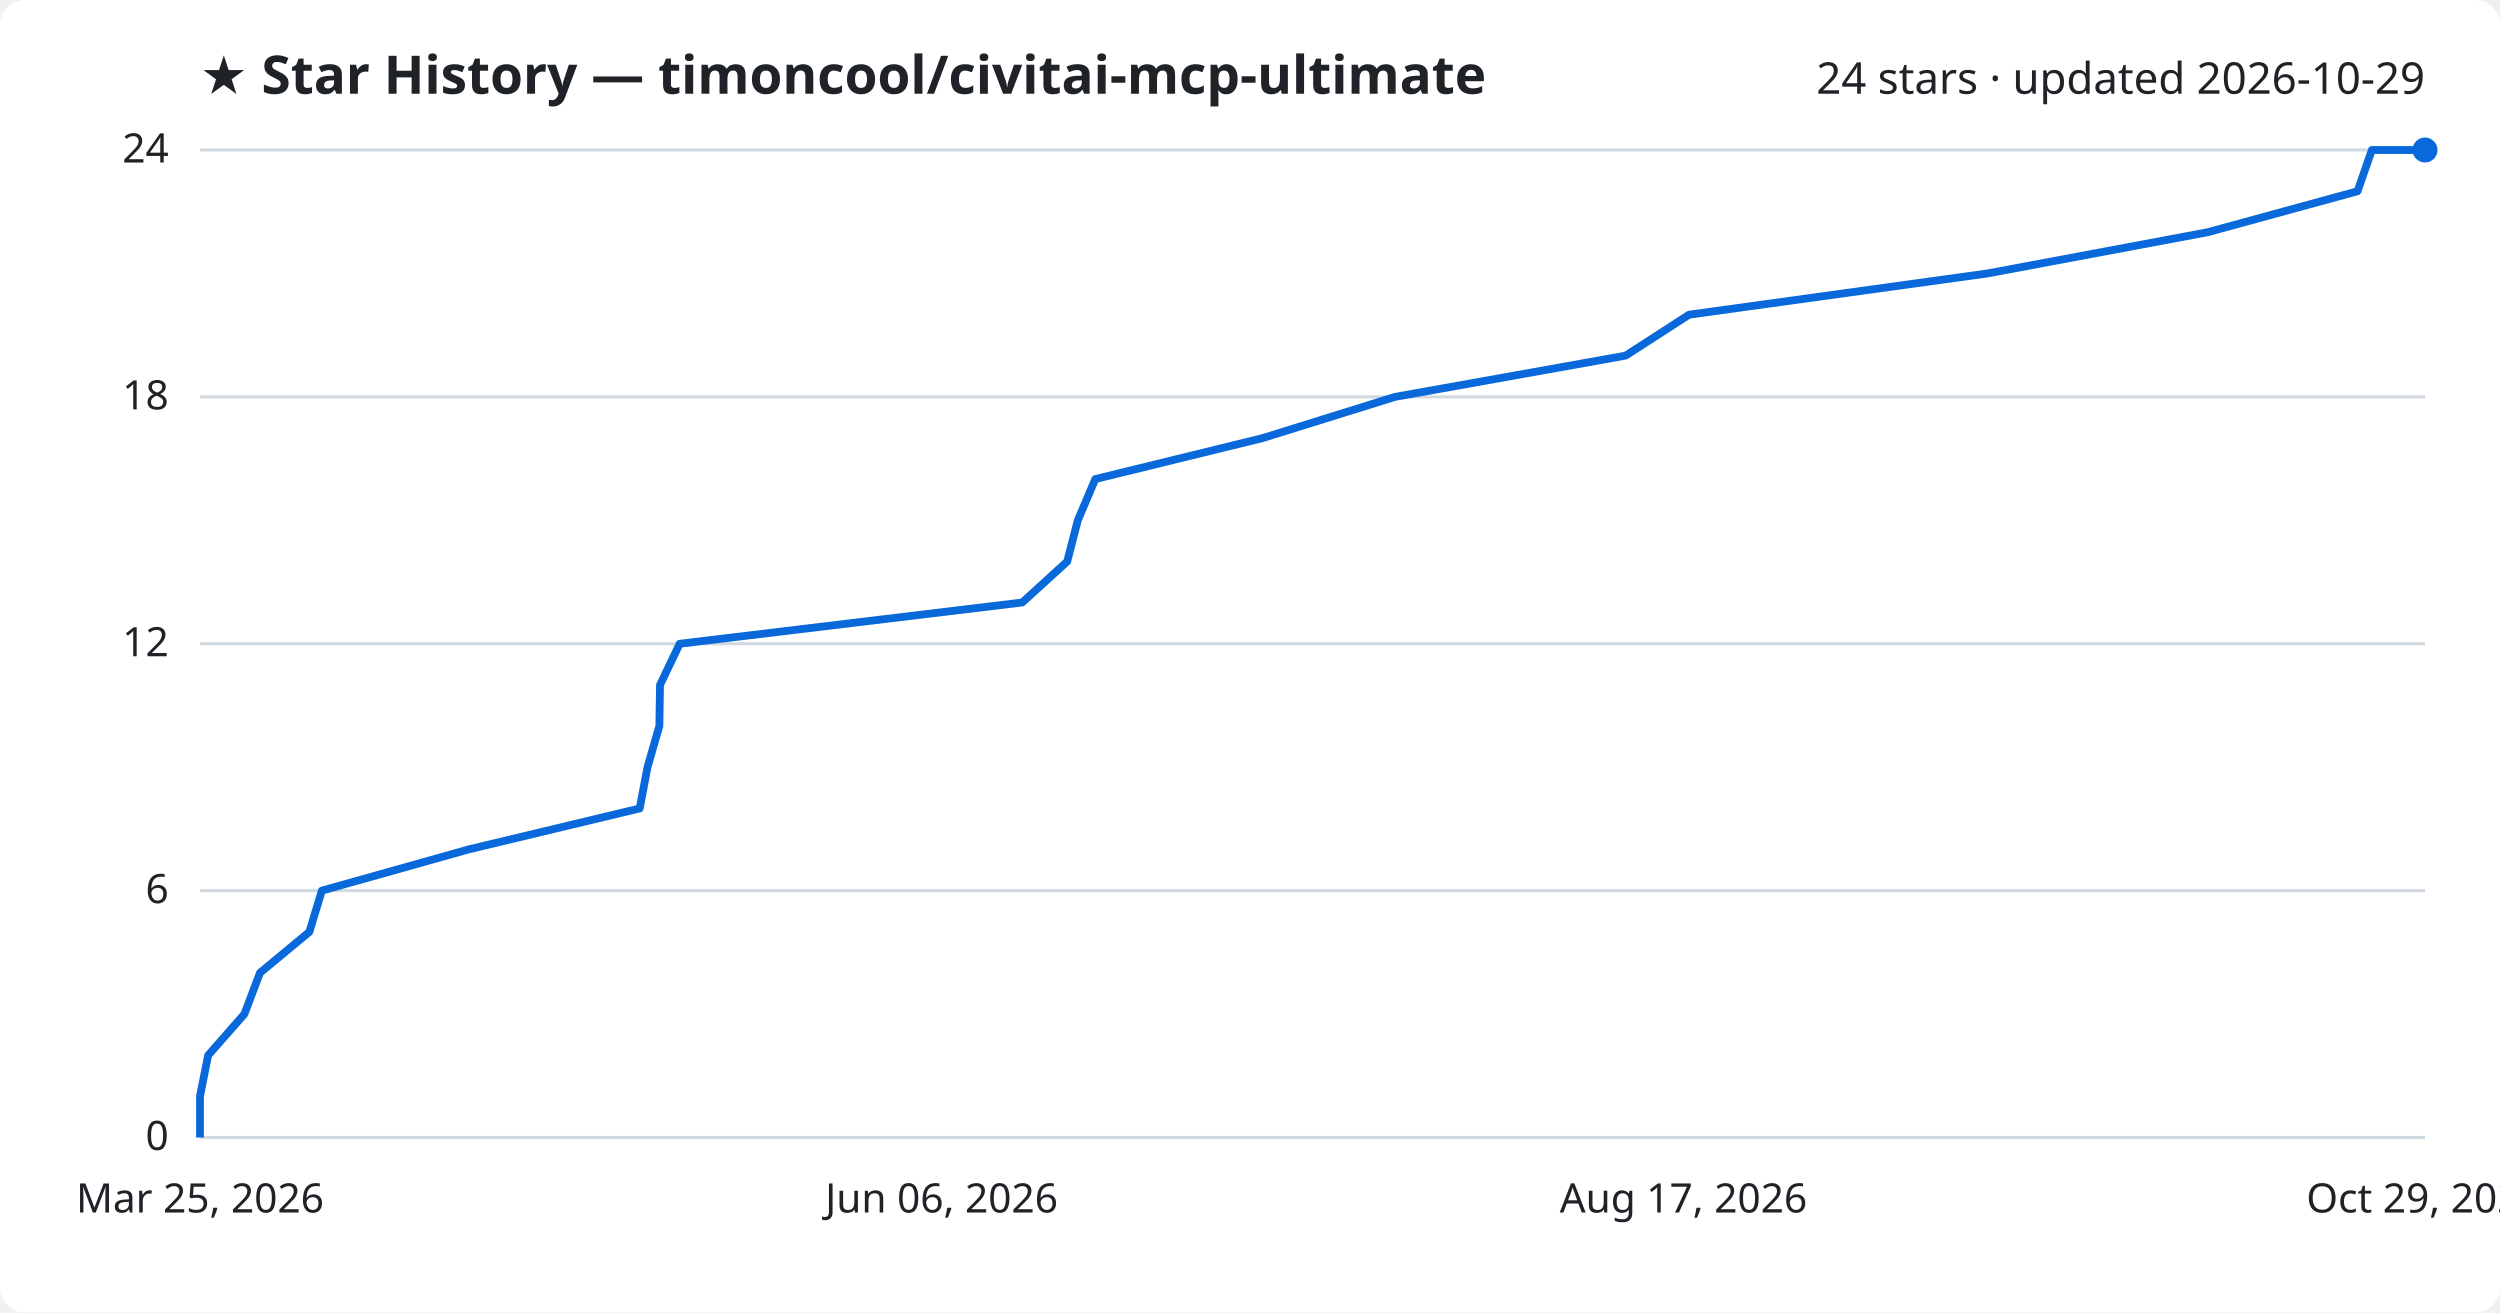
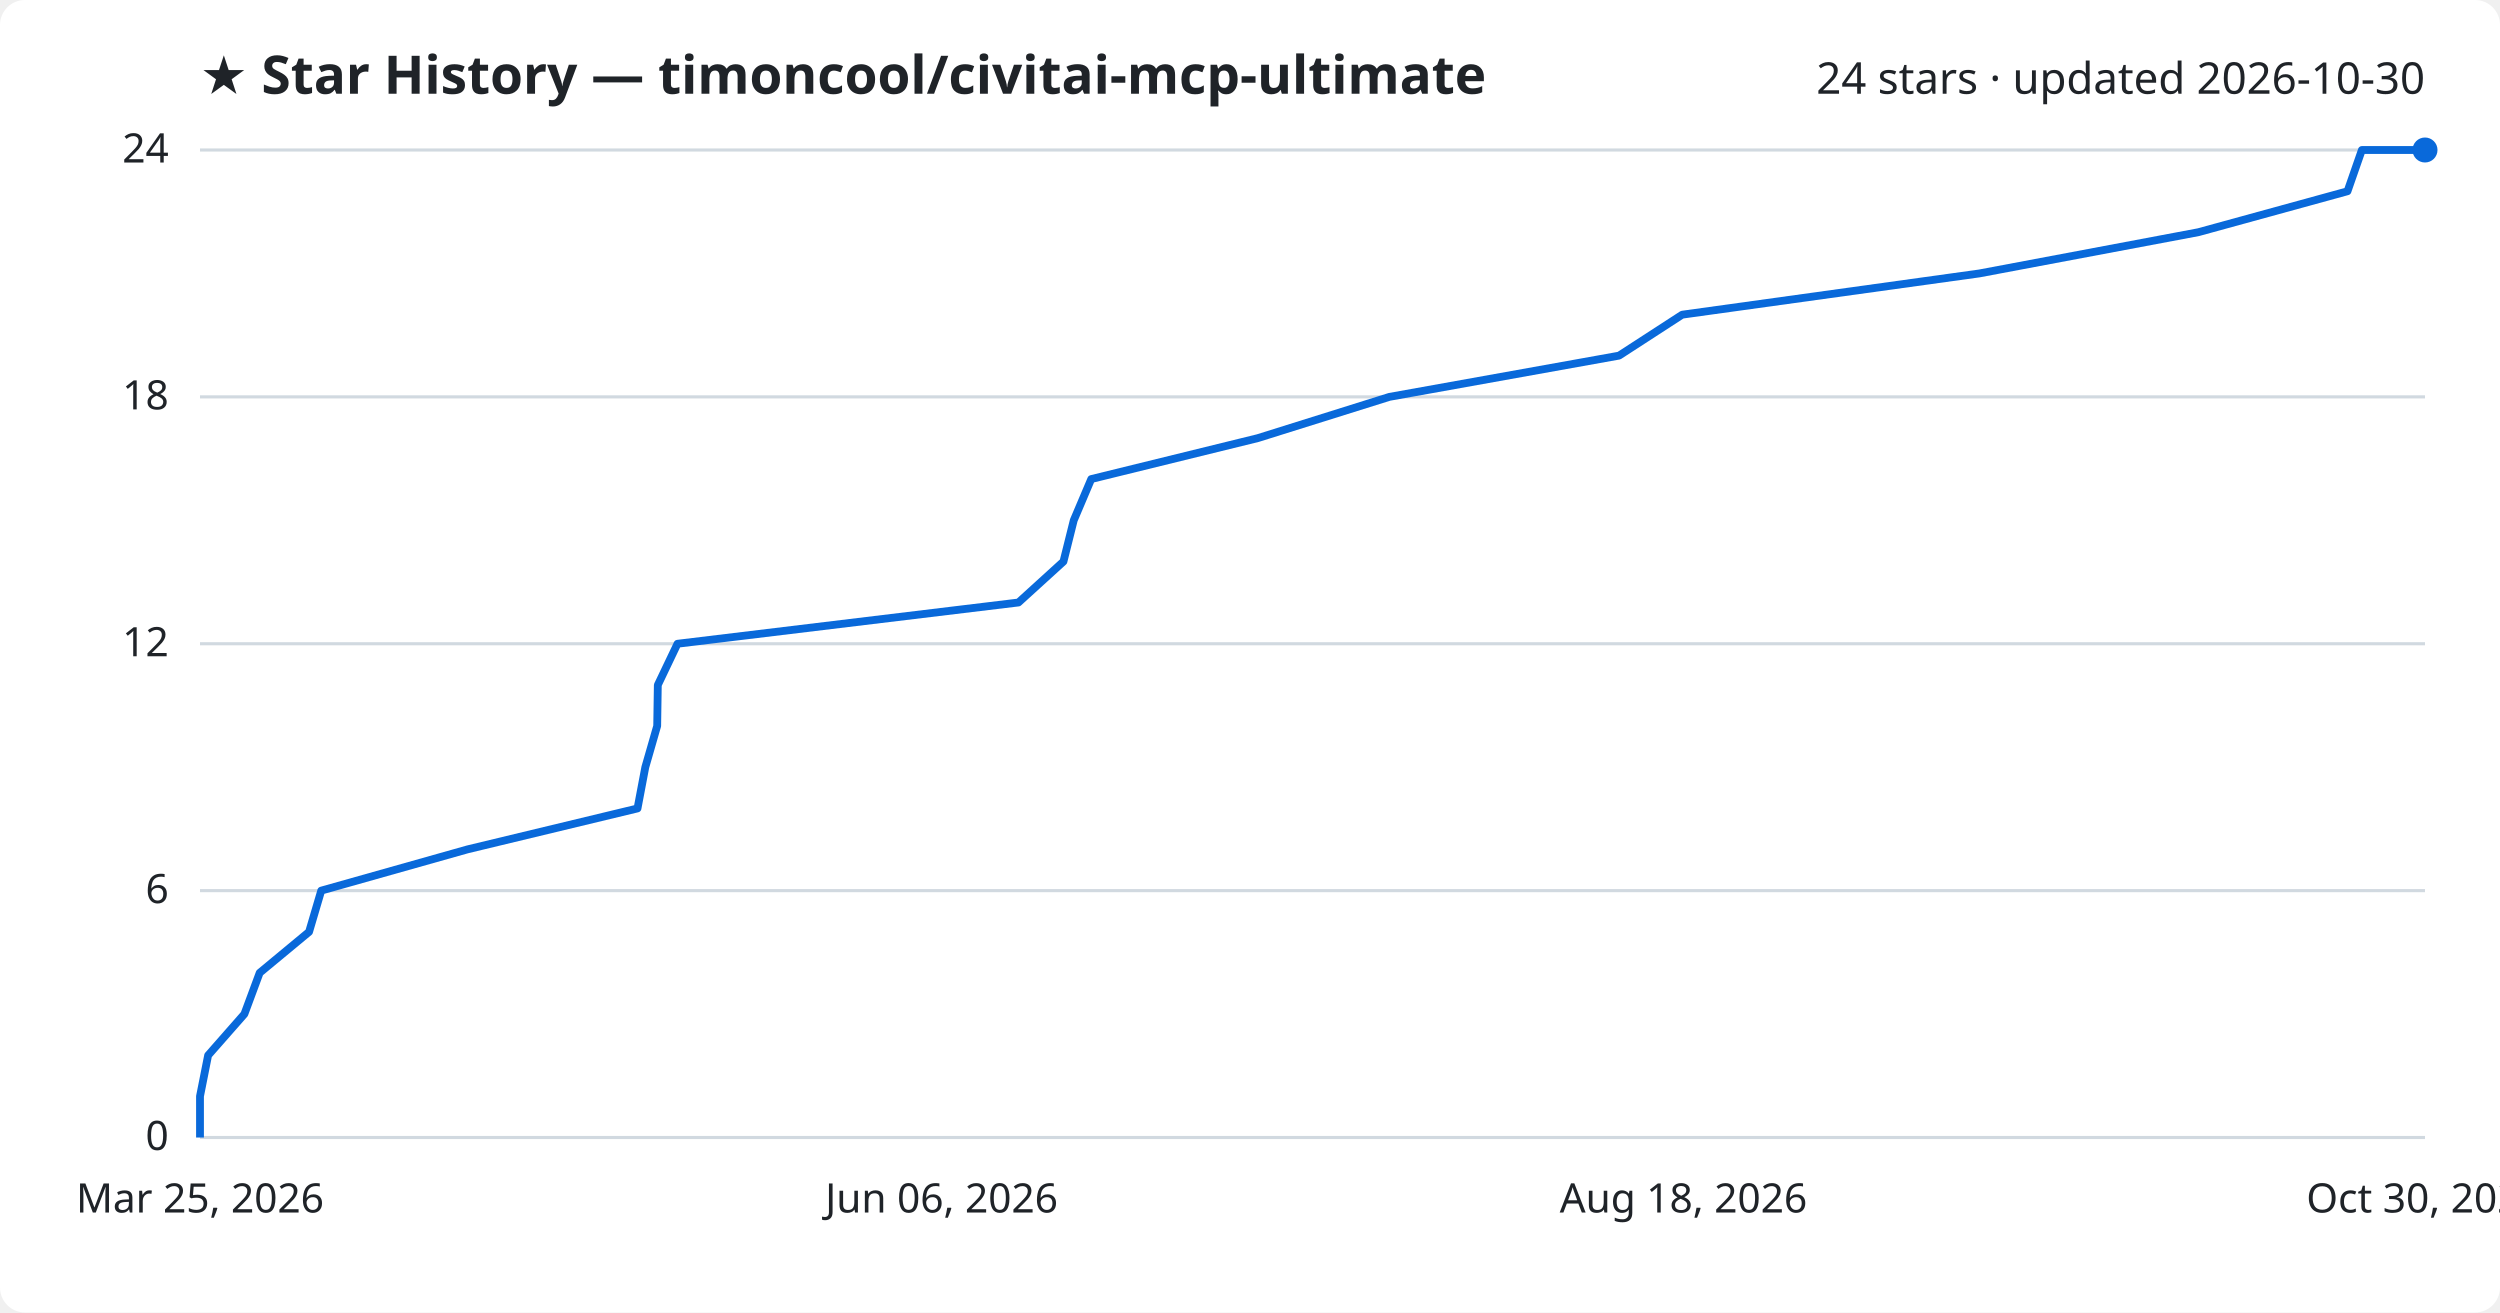
<svg xmlns="http://www.w3.org/2000/svg" viewBox="0 0 800 420" font-family="Segoe UI, sans-serif">
  <rect width="800" height="420" fill="#ffffff" rx="8" />
  <text x="64" y="30" fill="#1f2328" font-size="17" font-weight="700">★ Star History — timoncool/civitai-mcp-ultimate</text>
-   <text x="776" y="30" fill="#1f2328" font-size="14" text-anchor="end">24 stars · updated 2026-10-29</text>
+   <text x="776" y="30" fill="#1f2328" font-size="14" text-anchor="end">24 stars · updated 2026-10-30</text>
  <line x1="64" y1="364.0" x2="776" y2="364.0" stroke="#d1d9e0" stroke-width="1" />
  <text x="54" y="368.0" fill="#1f2328" font-size="13" text-anchor="end">0</text>
  <line x1="64" y1="285.0" x2="776" y2="285.0" stroke="#d1d9e0" stroke-width="1" />
  <text x="54" y="289.0" fill="#1f2328" font-size="13" text-anchor="end">6</text>
  <line x1="64" y1="206.0" x2="776" y2="206.0" stroke="#d1d9e0" stroke-width="1" />
  <text x="54" y="210.0" fill="#1f2328" font-size="13" text-anchor="end">12</text>
  <line x1="64" y1="127.0" x2="776" y2="127.0" stroke="#d1d9e0" stroke-width="1" />
  <text x="54" y="131.0" fill="#1f2328" font-size="13" text-anchor="end">18</text>
  <line x1="64" y1="48.0" x2="776" y2="48.0" stroke="#d1d9e0" stroke-width="1" />
  <text x="54" y="52.0" fill="#1f2328" font-size="13" text-anchor="end">24</text>
-   <path d="M64.0,364.0 L64.0,350.8 L66.6,337.7 L78.2,324.5 L83.2,311.3 L99.0,298.2 L103.0,285.0 L150.0,271.8 L204.7,258.7 L207.2,245.5 L211.0,232.3 L211.2,219.2 L217.5,206.0 L327.1,192.8 L341.5,179.7 L344.9,166.5 L350.5,153.3 L404.0,140.2 L446.4,127.0 L520.2,113.8 L540.5,100.7 L636.0,87.5 L706.5,74.3 L754.4,61.2 L759.0,48.0 L776.0,48.0" fill="none" stroke="#0969da" stroke-width="2.5" stroke-linejoin="round" />
+   <path d="M64.0,364.0 L64.0,350.8 L66.6,337.7 L78.2,324.5 L83.1,311.3 L98.9,298.2 L102.8,285.0 L149.6,271.8 L204.0,258.7 L206.5,245.5 L210.3,232.3 L210.5,219.2 L216.8,206.0 L325.9,192.8 L340.3,179.7 L343.6,166.5 L349.2,153.3 L402.5,140.2 L444.6,127.0 L518.1,113.8 L538.3,100.7 L633.4,87.5 L703.5,74.3 L751.2,61.2 L755.8,48.0 L776.0,48.0" fill="none" stroke="#0969da" stroke-width="2.5" stroke-linejoin="round" />
  <circle cx="776.0" cy="48.0" r="4" fill="#0969da" />
  <text x="64.0" y="388" fill="#1f2328" font-size="13" text-anchor="middle">Mar 25, 2026</text>
  <text x="301.3" y="388" fill="#1f2328" font-size="13" text-anchor="middle">Jun 06, 2026</text>
-   <text x="538.7" y="388" fill="#1f2328" font-size="13" text-anchor="middle">Aug 17, 2026</text>
-   <text x="776.0" y="388" fill="#1f2328" font-size="13" text-anchor="middle">Oct 29, 2026</text>
+   <text x="538.7" y="388" fill="#1f2328" font-size="13" text-anchor="middle">Aug 18, 2026</text>
+   <text x="776.0" y="388" fill="#1f2328" font-size="13" text-anchor="middle">Oct 30, 2026</text>
</svg>
